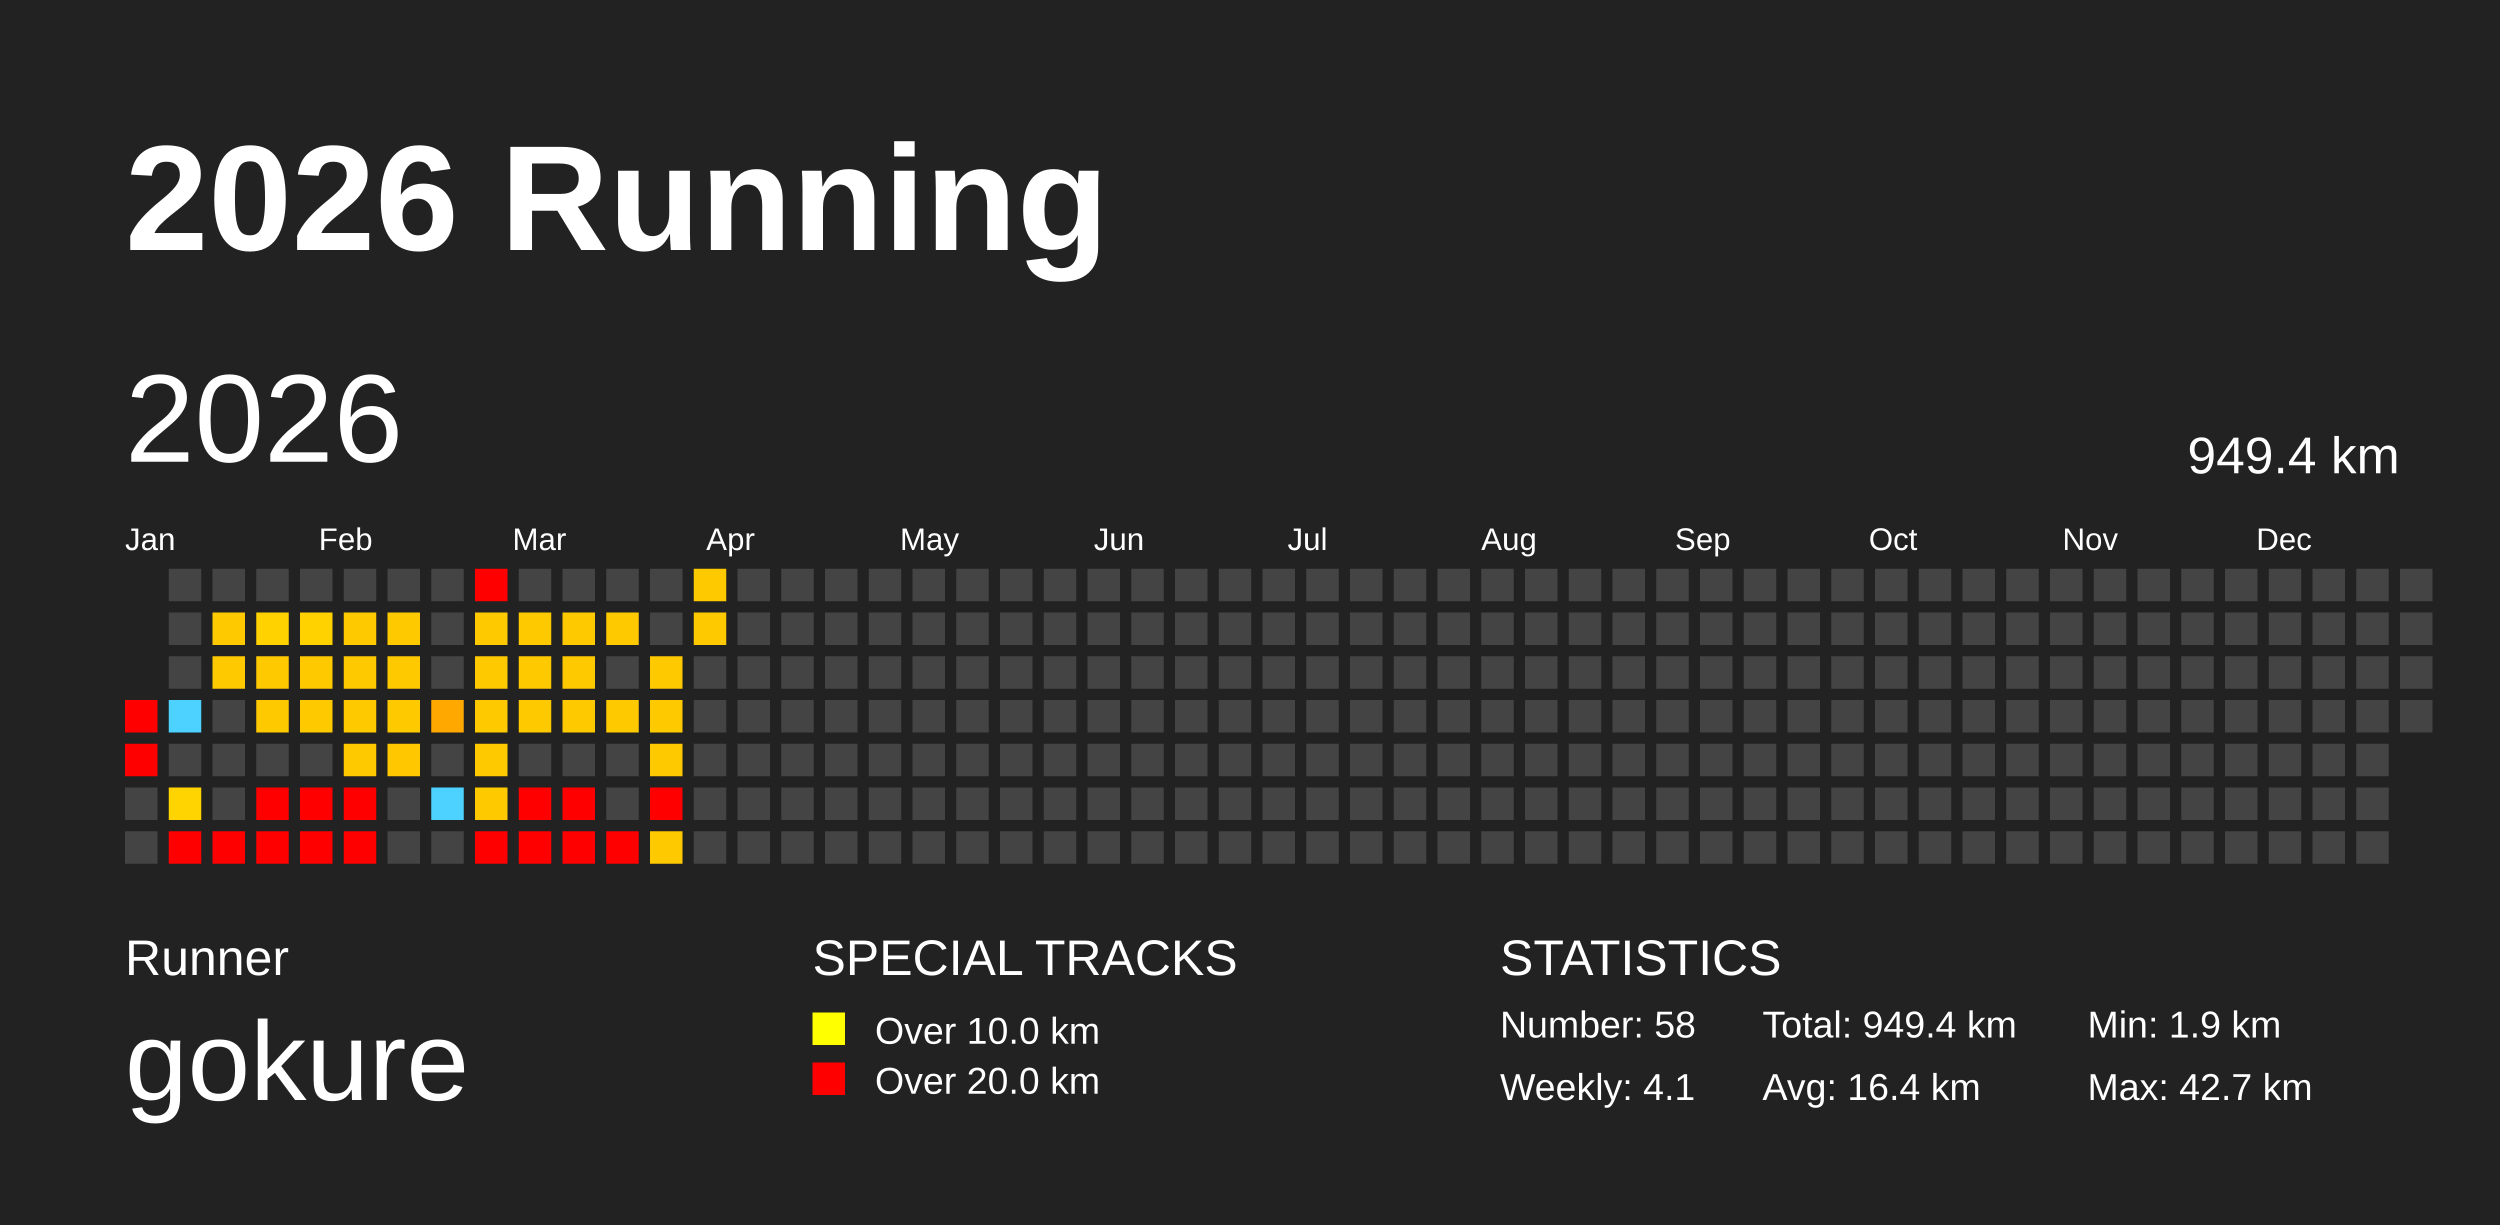
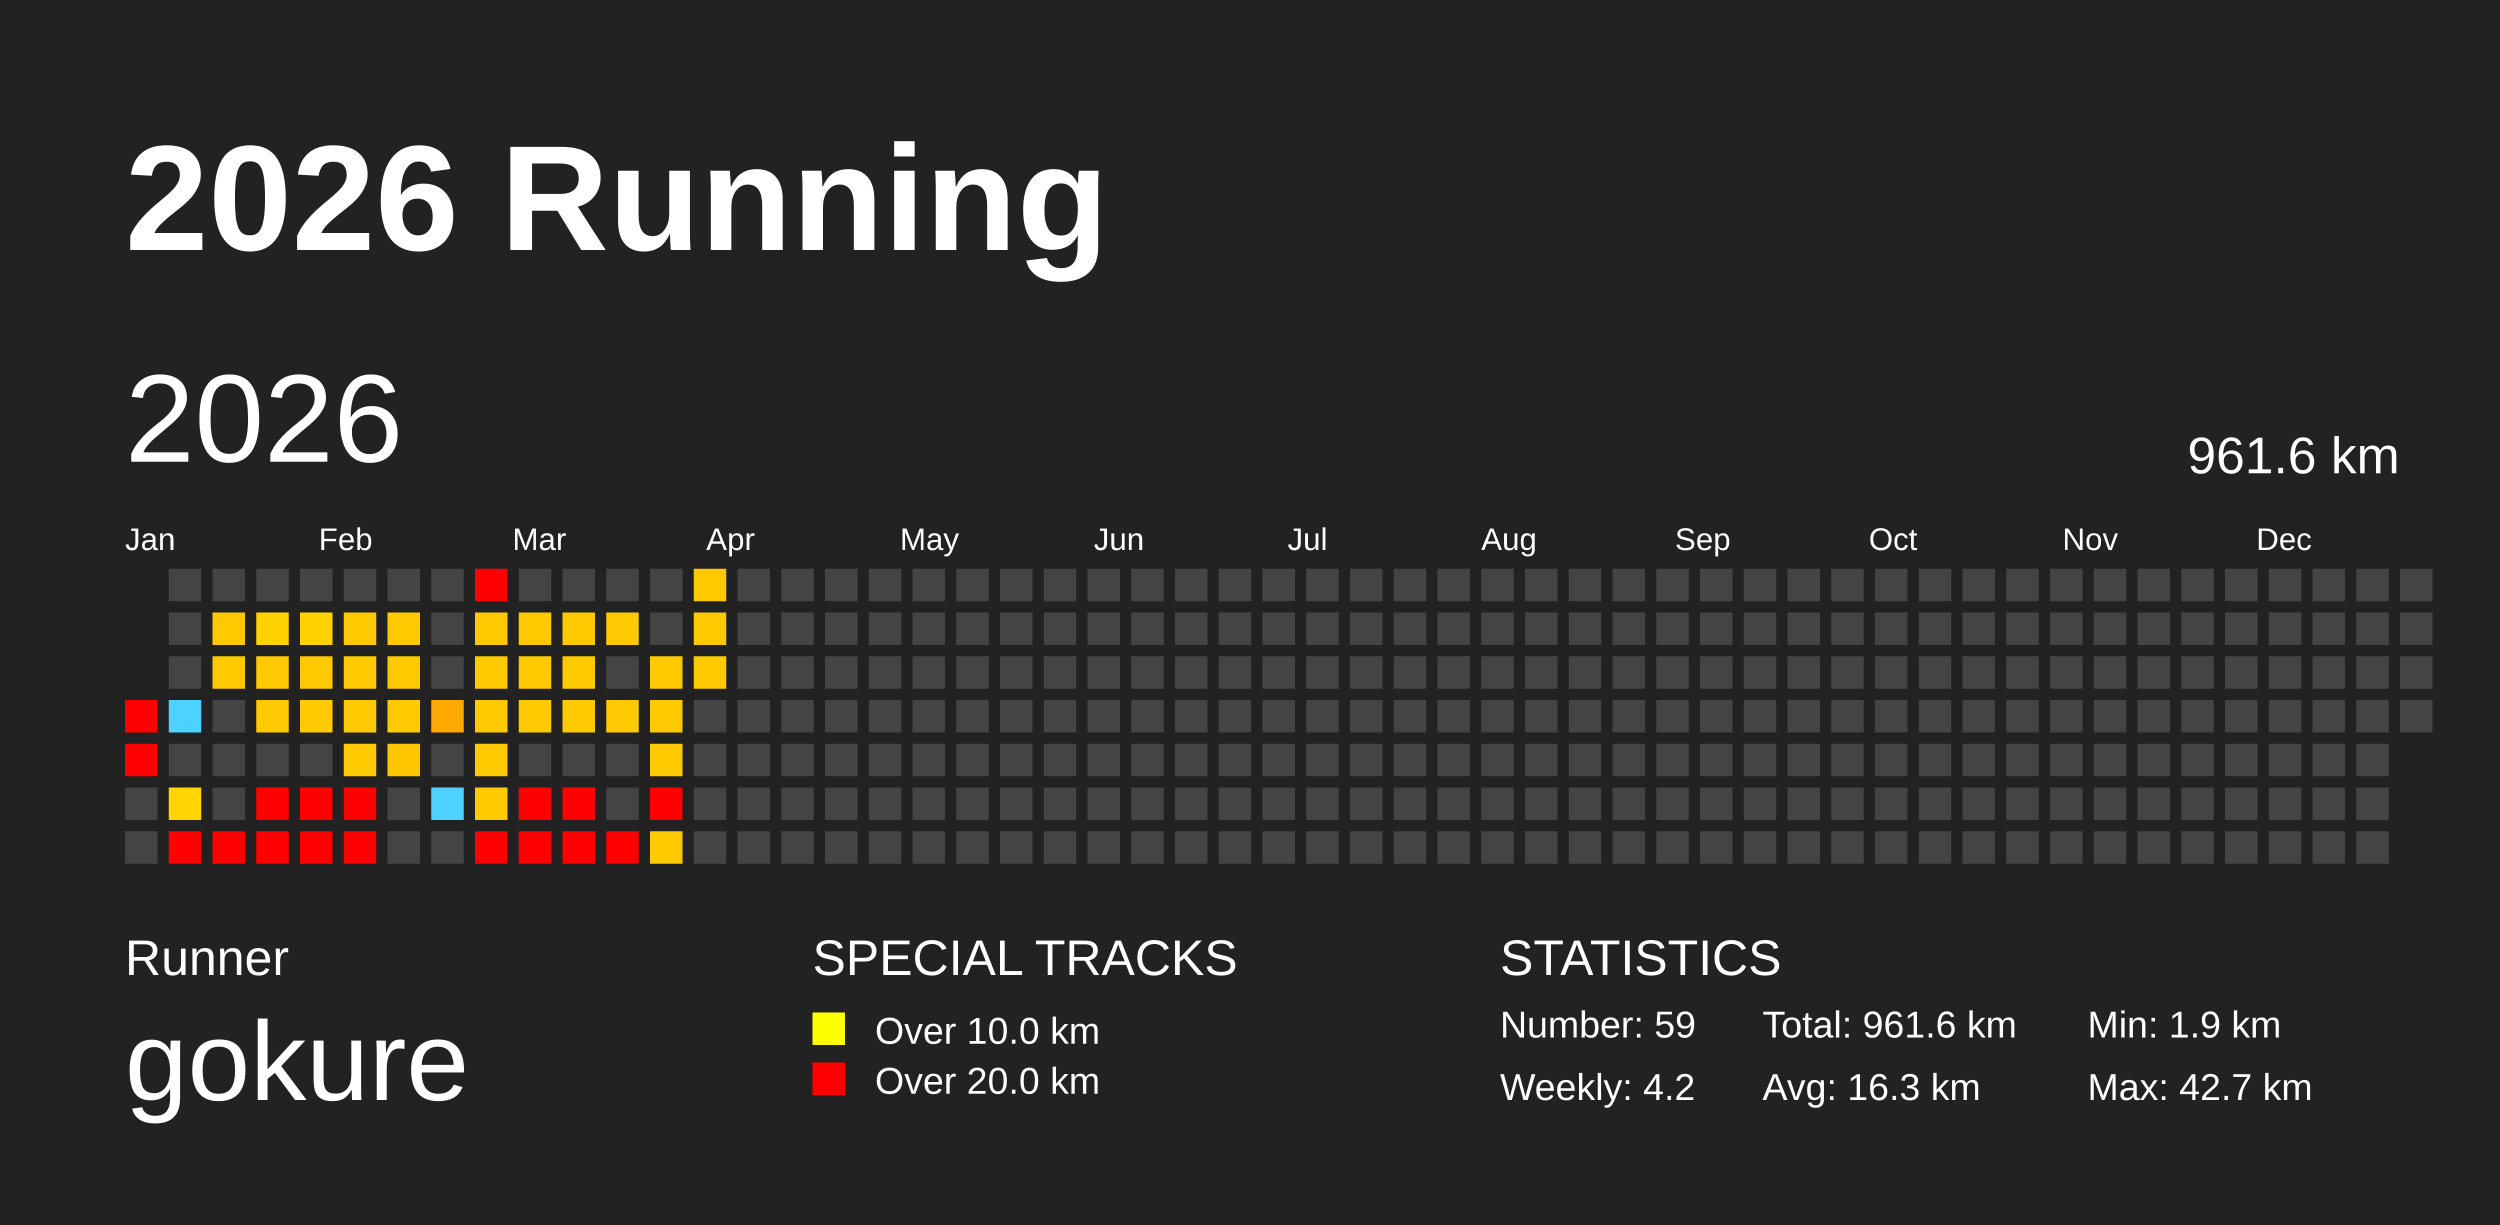
<svg xmlns="http://www.w3.org/2000/svg" baseProfile="full" height="98mm" version="1.1" viewBox="0,0,200,98" width="200mm">
  <defs />
  <rect fill="#222222" height="98" width="200" x="0" y="0" />
  <text fill="#FFFFFF" style="font-size:12px; font-family:Arial; font-weight:bold;" x="10" y="20">2026 Running</text>
  <text fill="#FFFFFF" style="font-size:4px; font-family:Arial" x="10" y="78">Runner</text>
  <text fill="#FFFFFF" style="font-size:9px; font-family:Arial" x="10" y="88">gokure</text>
  <text fill="#FFFFFF" style="font-size:4px; font-family:Arial" x="65" y="78">SPECIAL TRACKS</text>
  <rect fill="yellow" height="2.6" width="2.6" x="65" y="81" />
  <text fill="#FFFFFF" style="font-size:3px; font-family:Arial" x="70" y="83.5">Over 10.0 km</text>
  <rect fill="red" height="2.6" width="2.6" x="65" y="85" />
  <text fill="#FFFFFF" style="font-size:3px; font-family:Arial" x="70" y="87.5">Over 20.0 km</text>
  <text fill="#FFFFFF" style="font-size:4px; font-family:Arial" x="120" y="78">STATISTICS</text>
-   <text fill="#FFFFFF" style="font-size:3px; font-family:Arial" x="120" y="83">Number: 58</text>
-   <text fill="#FFFFFF" style="font-size:3px; font-family:Arial" x="120" y="88">Weekly: 4.1</text>
-   <text fill="#FFFFFF" style="font-size:3px; font-family:Arial" x="141" y="83">Total: 949.4 km</text>
-   <text fill="#FFFFFF" style="font-size:3px; font-family:Arial" x="141" y="88">Avg: 16.4 km</text>
+   <text fill="#FFFFFF" style="font-size:3px; font-family:Arial" x="120" y="83">Number: 59</text>
+   <text fill="#FFFFFF" style="font-size:3px; font-family:Arial" x="120" y="88">Weekly: 4.2</text>
+   <text fill="#FFFFFF" style="font-size:3px; font-family:Arial" x="141" y="83">Total: 961.6 km</text>
+   <text fill="#FFFFFF" style="font-size:3px; font-family:Arial" x="141" y="88">Avg: 16.3 km</text>
  <text fill="#FFFFFF" style="font-size:3px; font-family:Arial" x="167" y="83">Min: 1.9 km</text>
  <text fill="#FFFFFF" style="font-size:3px; font-family:Arial" x="167" y="88">Max: 42.7 km</text>
  <text dominant-baseline="hanging" fill="#FFFFFF" style="font-size:10.0px; font-family:Arial;" x="10" y="30">2026</text>
-   <text dominant-baseline="hanging" fill="#FFFFFF" style="font-size:4.125px; font-family:Arial;" x="175" y="35">949.4 km</text>
+   <text dominant-baseline="hanging" fill="#FFFFFF" style="font-size:4.125px; font-family:Arial;" x="175" y="35">961.6 km</text>
  <text fill="#FFFFFF" style="font-size:2.5px; font-family:Arial" x="10.0" y="44">Jan</text>
  <text fill="#FFFFFF" style="font-size:2.5px; font-family:Arial" x="25.5" y="44">Feb</text>
  <text fill="#FFFFFF" style="font-size:2.5px; font-family:Arial" x="41.0" y="44">Mar</text>
  <text fill="#FFFFFF" style="font-size:2.5px; font-family:Arial" x="56.5" y="44">Apr</text>
  <text fill="#FFFFFF" style="font-size:2.5px; font-family:Arial" x="72.0" y="44">May</text>
  <text fill="#FFFFFF" style="font-size:2.5px; font-family:Arial" x="87.5" y="44">Jun</text>
  <text fill="#FFFFFF" style="font-size:2.5px; font-family:Arial" x="103.0" y="44">Jul</text>
  <text fill="#FFFFFF" style="font-size:2.5px; font-family:Arial" x="118.5" y="44">Aug</text>
  <text fill="#FFFFFF" style="font-size:2.5px; font-family:Arial" x="134.0" y="44">Sep</text>
  <text fill="#FFFFFF" style="font-size:2.5px; font-family:Arial" x="149.5" y="44">Oct</text>
  <text fill="#FFFFFF" style="font-size:2.5px; font-family:Arial" x="165.0" y="44">Nov</text>
  <text fill="#FFFFFF" style="font-size:2.5px; font-family:Arial" x="180.5" y="44">Dec</text>
  <rect fill="red" height="2.6" width="2.6" x="10.0" y="56.0" />
  <rect fill="red" height="2.6" width="2.6" x="10.0" y="59.5" />
  <rect fill="#444444" height="2.6" width="2.6" x="10.0" y="63.0" />
  <rect fill="#444444" height="2.6" width="2.6" x="10.0" y="66.5" />
  <rect fill="#444444" height="2.6" width="2.6" x="13.5" y="45.5" />
  <rect fill="#444444" height="2.6" width="2.6" x="13.5" y="49.0" />
  <rect fill="#444444" height="2.6" width="2.6" x="13.5" y="52.5" />
  <rect fill="#4dd2ff" height="2.6" width="2.6" x="13.5" y="56.0" />
  <rect fill="#444444" height="2.6" width="2.6" x="13.5" y="59.5" />
  <rect fill="#ffd400" height="2.6" width="2.6" x="13.5" y="63.0" />
  <rect fill="red" height="2.6" width="2.6" x="13.5" y="66.5" />
  <rect fill="#444444" height="2.6" width="2.6" x="17.0" y="45.5" />
  <rect fill="#ffc900" height="2.6" width="2.6" x="17.0" y="49.0" />
  <rect fill="#ffc900" height="2.6" width="2.6" x="17.0" y="52.5" />
  <rect fill="#444444" height="2.6" width="2.6" x="17.0" y="56.0" />
  <rect fill="#444444" height="2.6" width="2.6" x="17.0" y="59.5" />
  <rect fill="#444444" height="2.6" width="2.6" x="17.0" y="63.0" />
  <rect fill="red" height="2.6" width="2.6" x="17.0" y="66.5" />
  <rect fill="#444444" height="2.6" width="2.6" x="20.5" y="45.5" />
  <rect fill="#ffd200" height="2.6" width="2.6" x="20.5" y="49.0" />
  <rect fill="#ffc900" height="2.6" width="2.6" x="20.5" y="52.5" />
  <rect fill="#ffc900" height="2.6" width="2.6" x="20.5" y="56.0" />
  <rect fill="#444444" height="2.6" width="2.6" x="20.5" y="59.5" />
  <rect fill="red" height="2.6" width="2.6" x="20.5" y="63.0" />
  <rect fill="red" height="2.6" width="2.6" x="20.5" y="66.5" />
  <rect fill="#444444" height="2.6" width="2.6" x="24.0" y="45.5" />
  <rect fill="#ffd200" height="2.6" width="2.6" x="24.0" y="49.0" />
  <rect fill="#ffc900" height="2.6" width="2.6" x="24.0" y="52.5" />
  <rect fill="#ffc900" height="2.6" width="2.6" x="24.0" y="56.0" />
  <rect fill="#444444" height="2.6" width="2.6" x="24.0" y="59.5" />
  <rect fill="red" height="2.6" width="2.6" x="24.0" y="63.0" />
  <rect fill="red" height="2.6" width="2.6" x="24.0" y="66.5" />
  <rect fill="#444444" height="2.6" width="2.6" x="27.5" y="45.5" />
  <rect fill="#ffc900" height="2.6" width="2.6" x="27.5" y="49.0" />
  <rect fill="#ffc900" height="2.6" width="2.6" x="27.5" y="52.5" />
  <rect fill="#ffc900" height="2.6" width="2.6" x="27.5" y="56.0" />
  <rect fill="#ffc900" height="2.6" width="2.6" x="27.5" y="59.5" />
  <rect fill="red" height="2.6" width="2.6" x="27.5" y="63.0" />
  <rect fill="red" height="2.6" width="2.6" x="27.5" y="66.5" />
  <rect fill="#444444" height="2.6" width="2.6" x="31.0" y="45.5" />
  <rect fill="#ffc900" height="2.6" width="2.6" x="31.0" y="49.0" />
  <rect fill="#ffc900" height="2.6" width="2.6" x="31.0" y="52.5" />
  <rect fill="#ffc900" height="2.6" width="2.6" x="31.0" y="56.0" />
  <rect fill="#ffc700" height="2.6" width="2.6" x="31.0" y="59.5" />
  <rect fill="#444444" height="2.6" width="2.6" x="31.0" y="63.0" />
  <rect fill="#444444" height="2.6" width="2.6" x="31.0" y="66.5" />
  <rect fill="#444444" height="2.6" width="2.6" x="34.5" y="45.5" />
  <rect fill="#444444" height="2.6" width="2.6" x="34.5" y="49.0" />
  <rect fill="#444444" height="2.6" width="2.6" x="34.5" y="52.5" />
  <rect fill="#ffa800" height="2.6" width="2.6" x="34.5" y="56.0" />
  <rect fill="#444444" height="2.6" width="2.6" x="34.5" y="59.5" />
  <rect fill="#4dd2ff" height="2.6" width="2.6" x="34.5" y="63.0" />
  <rect fill="#444444" height="2.6" width="2.6" x="34.5" y="66.5" />
  <rect fill="red" height="2.6" width="2.6" x="38.0" y="45.5" />
  <rect fill="#ffc900" height="2.6" width="2.6" x="38.0" y="49.0" />
  <rect fill="#ffc900" height="2.6" width="2.6" x="38.0" y="52.5" />
  <rect fill="#ffc900" height="2.6" width="2.6" x="38.0" y="56.0" />
  <rect fill="#ffc900" height="2.6" width="2.6" x="38.0" y="59.5" />
  <rect fill="#ffc900" height="2.6" width="2.6" x="38.0" y="63.0" />
  <rect fill="red" height="2.6" width="2.6" x="38.0" y="66.5" />
  <rect fill="#444444" height="2.6" width="2.6" x="41.5" y="45.5" />
  <rect fill="#ffc900" height="2.6" width="2.6" x="41.5" y="49.0" />
  <rect fill="#ffc900" height="2.6" width="2.6" x="41.5" y="52.5" />
  <rect fill="#ffc900" height="2.6" width="2.6" x="41.5" y="56.0" />
  <rect fill="#444444" height="2.6" width="2.6" x="41.5" y="59.5" />
  <rect fill="red" height="2.6" width="2.6" x="41.5" y="63.0" />
  <rect fill="red" height="2.6" width="2.6" x="41.5" y="66.5" />
  <rect fill="#444444" height="2.6" width="2.6" x="45.0" y="45.5" />
  <rect fill="#ffc900" height="2.6" width="2.6" x="45.0" y="49.0" />
  <rect fill="#ffc900" height="2.6" width="2.6" x="45.0" y="52.5" />
  <rect fill="#ffc900" height="2.6" width="2.6" x="45.0" y="56.0" />
  <rect fill="#444444" height="2.6" width="2.6" x="45.0" y="59.5" />
  <rect fill="red" height="2.6" width="2.6" x="45.0" y="63.0" />
  <rect fill="red" height="2.6" width="2.6" x="45.0" y="66.5" />
  <rect fill="#444444" height="2.6" width="2.6" x="48.5" y="45.5" />
  <rect fill="#ffc900" height="2.6" width="2.6" x="48.5" y="49.0" />
  <rect fill="#444444" height="2.6" width="2.6" x="48.5" y="52.5" />
  <rect fill="#ffc900" height="2.6" width="2.6" x="48.5" y="56.0" />
  <rect fill="#444444" height="2.6" width="2.6" x="48.5" y="59.5" />
  <rect fill="#444444" height="2.6" width="2.6" x="48.5" y="63.0" />
  <rect fill="red" height="2.6" width="2.6" x="48.5" y="66.5" />
  <rect fill="#444444" height="2.6" width="2.6" x="52.0" y="45.5" />
  <rect fill="#444444" height="2.6" width="2.6" x="52.0" y="49.0" />
  <rect fill="#ffc900" height="2.6" width="2.6" x="52.0" y="52.5" />
  <rect fill="#ffc900" height="2.6" width="2.6" x="52.0" y="56.0" />
  <rect fill="#ffc900" height="2.6" width="2.6" x="52.0" y="59.5" />
  <rect fill="red" height="2.6" width="2.6" x="52.0" y="63.0" />
  <rect fill="#ffc900" height="2.6" width="2.6" x="52.0" y="66.5" />
  <rect fill="#ffc900" height="2.6" width="2.6" x="55.5" y="45.5" />
  <rect fill="#ffc900" height="2.6" width="2.6" x="55.5" y="49.0" />
-   <rect fill="#444444" height="2.6" width="2.6" x="55.5" y="52.5" />
+   <rect fill="#ffc900" height="2.6" width="2.6" x="55.5" y="52.5" />
  <rect fill="#444444" height="2.6" width="2.6" x="55.5" y="56.0" />
  <rect fill="#444444" height="2.6" width="2.6" x="55.5" y="59.5" />
  <rect fill="#444444" height="2.6" width="2.6" x="55.5" y="63.0" />
  <rect fill="#444444" height="2.6" width="2.6" x="55.5" y="66.5" />
  <rect fill="#444444" height="2.6" width="2.6" x="59.0" y="45.5" />
  <rect fill="#444444" height="2.6" width="2.6" x="59.0" y="49.0" />
  <rect fill="#444444" height="2.6" width="2.6" x="59.0" y="52.5" />
  <rect fill="#444444" height="2.6" width="2.6" x="59.0" y="56.0" />
  <rect fill="#444444" height="2.6" width="2.6" x="59.0" y="59.5" />
  <rect fill="#444444" height="2.6" width="2.6" x="59.0" y="63.0" />
  <rect fill="#444444" height="2.6" width="2.6" x="59.0" y="66.5" />
  <rect fill="#444444" height="2.6" width="2.6" x="62.5" y="45.5" />
  <rect fill="#444444" height="2.6" width="2.6" x="62.5" y="49.0" />
  <rect fill="#444444" height="2.6" width="2.6" x="62.5" y="52.5" />
  <rect fill="#444444" height="2.6" width="2.6" x="62.5" y="56.0" />
  <rect fill="#444444" height="2.6" width="2.6" x="62.5" y="59.5" />
  <rect fill="#444444" height="2.6" width="2.6" x="62.5" y="63.0" />
  <rect fill="#444444" height="2.6" width="2.6" x="62.5" y="66.5" />
  <rect fill="#444444" height="2.6" width="2.6" x="66.0" y="45.5" />
  <rect fill="#444444" height="2.6" width="2.6" x="66.0" y="49.0" />
  <rect fill="#444444" height="2.6" width="2.6" x="66.0" y="52.5" />
  <rect fill="#444444" height="2.6" width="2.6" x="66.0" y="56.0" />
  <rect fill="#444444" height="2.6" width="2.6" x="66.0" y="59.5" />
  <rect fill="#444444" height="2.6" width="2.6" x="66.0" y="63.0" />
  <rect fill="#444444" height="2.6" width="2.6" x="66.0" y="66.5" />
  <rect fill="#444444" height="2.6" width="2.6" x="69.5" y="45.5" />
  <rect fill="#444444" height="2.6" width="2.6" x="69.5" y="49.0" />
  <rect fill="#444444" height="2.6" width="2.6" x="69.5" y="52.5" />
  <rect fill="#444444" height="2.6" width="2.6" x="69.5" y="56.0" />
  <rect fill="#444444" height="2.6" width="2.6" x="69.5" y="59.5" />
  <rect fill="#444444" height="2.6" width="2.6" x="69.5" y="63.0" />
  <rect fill="#444444" height="2.6" width="2.6" x="69.5" y="66.5" />
  <rect fill="#444444" height="2.6" width="2.6" x="73.0" y="45.5" />
  <rect fill="#444444" height="2.6" width="2.6" x="73.0" y="49.0" />
  <rect fill="#444444" height="2.6" width="2.6" x="73.0" y="52.5" />
  <rect fill="#444444" height="2.6" width="2.6" x="73.0" y="56.0" />
  <rect fill="#444444" height="2.6" width="2.6" x="73.0" y="59.5" />
  <rect fill="#444444" height="2.6" width="2.6" x="73.0" y="63.0" />
  <rect fill="#444444" height="2.6" width="2.6" x="73.0" y="66.5" />
  <rect fill="#444444" height="2.6" width="2.6" x="76.5" y="45.5" />
  <rect fill="#444444" height="2.6" width="2.6" x="76.5" y="49.0" />
  <rect fill="#444444" height="2.6" width="2.6" x="76.5" y="52.5" />
  <rect fill="#444444" height="2.6" width="2.6" x="76.5" y="56.0" />
  <rect fill="#444444" height="2.6" width="2.6" x="76.5" y="59.5" />
  <rect fill="#444444" height="2.6" width="2.6" x="76.5" y="63.0" />
  <rect fill="#444444" height="2.6" width="2.6" x="76.5" y="66.5" />
  <rect fill="#444444" height="2.6" width="2.6" x="80.0" y="45.5" />
  <rect fill="#444444" height="2.6" width="2.6" x="80.0" y="49.0" />
  <rect fill="#444444" height="2.6" width="2.6" x="80.0" y="52.5" />
  <rect fill="#444444" height="2.6" width="2.6" x="80.0" y="56.0" />
  <rect fill="#444444" height="2.6" width="2.6" x="80.0" y="59.5" />
  <rect fill="#444444" height="2.6" width="2.6" x="80.0" y="63.0" />
  <rect fill="#444444" height="2.6" width="2.6" x="80.0" y="66.5" />
  <rect fill="#444444" height="2.6" width="2.6" x="83.5" y="45.5" />
  <rect fill="#444444" height="2.6" width="2.6" x="83.5" y="49.0" />
  <rect fill="#444444" height="2.6" width="2.6" x="83.5" y="52.5" />
  <rect fill="#444444" height="2.6" width="2.6" x="83.5" y="56.0" />
  <rect fill="#444444" height="2.6" width="2.6" x="83.5" y="59.5" />
  <rect fill="#444444" height="2.6" width="2.6" x="83.5" y="63.0" />
  <rect fill="#444444" height="2.6" width="2.6" x="83.5" y="66.5" />
  <rect fill="#444444" height="2.6" width="2.6" x="87.0" y="45.5" />
  <rect fill="#444444" height="2.6" width="2.6" x="87.0" y="49.0" />
  <rect fill="#444444" height="2.6" width="2.6" x="87.0" y="52.5" />
  <rect fill="#444444" height="2.6" width="2.6" x="87.0" y="56.0" />
  <rect fill="#444444" height="2.6" width="2.6" x="87.0" y="59.5" />
  <rect fill="#444444" height="2.6" width="2.6" x="87.0" y="63.0" />
  <rect fill="#444444" height="2.6" width="2.6" x="87.0" y="66.5" />
  <rect fill="#444444" height="2.6" width="2.6" x="90.5" y="45.5" />
  <rect fill="#444444" height="2.6" width="2.6" x="90.5" y="49.0" />
  <rect fill="#444444" height="2.6" width="2.6" x="90.5" y="52.5" />
  <rect fill="#444444" height="2.6" width="2.6" x="90.5" y="56.0" />
  <rect fill="#444444" height="2.6" width="2.6" x="90.5" y="59.5" />
  <rect fill="#444444" height="2.6" width="2.6" x="90.5" y="63.0" />
  <rect fill="#444444" height="2.6" width="2.6" x="90.5" y="66.5" />
  <rect fill="#444444" height="2.6" width="2.6" x="94.0" y="45.5" />
  <rect fill="#444444" height="2.6" width="2.6" x="94.0" y="49.0" />
  <rect fill="#444444" height="2.6" width="2.6" x="94.0" y="52.5" />
  <rect fill="#444444" height="2.6" width="2.6" x="94.0" y="56.0" />
  <rect fill="#444444" height="2.6" width="2.6" x="94.0" y="59.5" />
  <rect fill="#444444" height="2.6" width="2.6" x="94.0" y="63.0" />
  <rect fill="#444444" height="2.6" width="2.6" x="94.0" y="66.5" />
  <rect fill="#444444" height="2.6" width="2.6" x="97.5" y="45.5" />
  <rect fill="#444444" height="2.6" width="2.6" x="97.5" y="49.0" />
  <rect fill="#444444" height="2.6" width="2.6" x="97.5" y="52.5" />
  <rect fill="#444444" height="2.6" width="2.6" x="97.5" y="56.0" />
  <rect fill="#444444" height="2.6" width="2.6" x="97.5" y="59.5" />
  <rect fill="#444444" height="2.6" width="2.6" x="97.5" y="63.0" />
  <rect fill="#444444" height="2.6" width="2.6" x="97.5" y="66.5" />
  <rect fill="#444444" height="2.6" width="2.6" x="101.0" y="45.5" />
  <rect fill="#444444" height="2.6" width="2.6" x="101.0" y="49.0" />
  <rect fill="#444444" height="2.6" width="2.6" x="101.0" y="52.5" />
  <rect fill="#444444" height="2.6" width="2.6" x="101.0" y="56.0" />
  <rect fill="#444444" height="2.6" width="2.6" x="101.0" y="59.5" />
  <rect fill="#444444" height="2.6" width="2.6" x="101.0" y="63.0" />
  <rect fill="#444444" height="2.6" width="2.6" x="101.0" y="66.5" />
  <rect fill="#444444" height="2.6" width="2.6" x="104.5" y="45.5" />
  <rect fill="#444444" height="2.6" width="2.6" x="104.5" y="49.0" />
  <rect fill="#444444" height="2.6" width="2.6" x="104.5" y="52.5" />
  <rect fill="#444444" height="2.6" width="2.6" x="104.5" y="56.0" />
  <rect fill="#444444" height="2.6" width="2.6" x="104.5" y="59.5" />
  <rect fill="#444444" height="2.6" width="2.6" x="104.5" y="63.0" />
  <rect fill="#444444" height="2.6" width="2.6" x="104.5" y="66.5" />
  <rect fill="#444444" height="2.6" width="2.6" x="108.0" y="45.5" />
  <rect fill="#444444" height="2.6" width="2.6" x="108.0" y="49.0" />
  <rect fill="#444444" height="2.6" width="2.6" x="108.0" y="52.5" />
  <rect fill="#444444" height="2.6" width="2.6" x="108.0" y="56.0" />
  <rect fill="#444444" height="2.6" width="2.6" x="108.0" y="59.5" />
  <rect fill="#444444" height="2.6" width="2.6" x="108.0" y="63.0" />
  <rect fill="#444444" height="2.6" width="2.6" x="108.0" y="66.5" />
  <rect fill="#444444" height="2.6" width="2.6" x="111.5" y="45.5" />
  <rect fill="#444444" height="2.6" width="2.6" x="111.5" y="49.0" />
  <rect fill="#444444" height="2.6" width="2.6" x="111.5" y="52.5" />
  <rect fill="#444444" height="2.6" width="2.6" x="111.5" y="56.0" />
  <rect fill="#444444" height="2.6" width="2.6" x="111.5" y="59.5" />
  <rect fill="#444444" height="2.6" width="2.6" x="111.5" y="63.0" />
  <rect fill="#444444" height="2.6" width="2.6" x="111.5" y="66.5" />
  <rect fill="#444444" height="2.6" width="2.6" x="115.0" y="45.5" />
  <rect fill="#444444" height="2.6" width="2.6" x="115.0" y="49.0" />
  <rect fill="#444444" height="2.6" width="2.6" x="115.0" y="52.5" />
  <rect fill="#444444" height="2.6" width="2.6" x="115.0" y="56.0" />
  <rect fill="#444444" height="2.6" width="2.6" x="115.0" y="59.5" />
  <rect fill="#444444" height="2.6" width="2.6" x="115.0" y="63.0" />
  <rect fill="#444444" height="2.6" width="2.6" x="115.0" y="66.5" />
  <rect fill="#444444" height="2.6" width="2.6" x="118.5" y="45.5" />
  <rect fill="#444444" height="2.6" width="2.6" x="118.5" y="49.0" />
  <rect fill="#444444" height="2.6" width="2.6" x="118.5" y="52.5" />
  <rect fill="#444444" height="2.6" width="2.6" x="118.5" y="56.0" />
  <rect fill="#444444" height="2.6" width="2.6" x="118.5" y="59.5" />
  <rect fill="#444444" height="2.6" width="2.6" x="118.5" y="63.0" />
  <rect fill="#444444" height="2.6" width="2.6" x="118.5" y="66.5" />
  <rect fill="#444444" height="2.6" width="2.6" x="122.0" y="45.5" />
  <rect fill="#444444" height="2.6" width="2.6" x="122.0" y="49.0" />
  <rect fill="#444444" height="2.6" width="2.6" x="122.0" y="52.5" />
  <rect fill="#444444" height="2.6" width="2.6" x="122.0" y="56.0" />
  <rect fill="#444444" height="2.6" width="2.6" x="122.0" y="59.5" />
  <rect fill="#444444" height="2.6" width="2.6" x="122.0" y="63.0" />
  <rect fill="#444444" height="2.6" width="2.6" x="122.0" y="66.5" />
  <rect fill="#444444" height="2.6" width="2.6" x="125.5" y="45.5" />
  <rect fill="#444444" height="2.6" width="2.6" x="125.5" y="49.0" />
  <rect fill="#444444" height="2.6" width="2.6" x="125.5" y="52.5" />
  <rect fill="#444444" height="2.6" width="2.6" x="125.5" y="56.0" />
  <rect fill="#444444" height="2.6" width="2.6" x="125.5" y="59.5" />
  <rect fill="#444444" height="2.6" width="2.6" x="125.5" y="63.0" />
  <rect fill="#444444" height="2.6" width="2.6" x="125.5" y="66.5" />
  <rect fill="#444444" height="2.6" width="2.6" x="129.0" y="45.5" />
  <rect fill="#444444" height="2.6" width="2.6" x="129.0" y="49.0" />
  <rect fill="#444444" height="2.6" width="2.6" x="129.0" y="52.5" />
  <rect fill="#444444" height="2.6" width="2.6" x="129.0" y="56.0" />
  <rect fill="#444444" height="2.6" width="2.6" x="129.0" y="59.5" />
  <rect fill="#444444" height="2.6" width="2.6" x="129.0" y="63.0" />
  <rect fill="#444444" height="2.6" width="2.6" x="129.0" y="66.5" />
  <rect fill="#444444" height="2.6" width="2.6" x="132.5" y="45.5" />
  <rect fill="#444444" height="2.6" width="2.6" x="132.5" y="49.0" />
  <rect fill="#444444" height="2.6" width="2.6" x="132.5" y="52.5" />
  <rect fill="#444444" height="2.6" width="2.6" x="132.5" y="56.0" />
  <rect fill="#444444" height="2.6" width="2.6" x="132.5" y="59.5" />
  <rect fill="#444444" height="2.6" width="2.6" x="132.5" y="63.0" />
  <rect fill="#444444" height="2.6" width="2.6" x="132.5" y="66.5" />
  <rect fill="#444444" height="2.6" width="2.6" x="136.0" y="45.5" />
  <rect fill="#444444" height="2.6" width="2.6" x="136.0" y="49.0" />
  <rect fill="#444444" height="2.6" width="2.6" x="136.0" y="52.5" />
  <rect fill="#444444" height="2.6" width="2.6" x="136.0" y="56.0" />
  <rect fill="#444444" height="2.6" width="2.6" x="136.0" y="59.5" />
  <rect fill="#444444" height="2.6" width="2.6" x="136.0" y="63.0" />
  <rect fill="#444444" height="2.6" width="2.6" x="136.0" y="66.5" />
  <rect fill="#444444" height="2.6" width="2.6" x="139.5" y="45.5" />
  <rect fill="#444444" height="2.6" width="2.6" x="139.5" y="49.0" />
  <rect fill="#444444" height="2.6" width="2.6" x="139.5" y="52.5" />
  <rect fill="#444444" height="2.6" width="2.6" x="139.5" y="56.0" />
  <rect fill="#444444" height="2.6" width="2.6" x="139.5" y="59.5" />
  <rect fill="#444444" height="2.6" width="2.6" x="139.5" y="63.0" />
  <rect fill="#444444" height="2.6" width="2.6" x="139.5" y="66.5" />
  <rect fill="#444444" height="2.6" width="2.6" x="143.0" y="45.5" />
  <rect fill="#444444" height="2.6" width="2.6" x="143.0" y="49.0" />
  <rect fill="#444444" height="2.6" width="2.6" x="143.0" y="52.5" />
  <rect fill="#444444" height="2.6" width="2.6" x="143.0" y="56.0" />
  <rect fill="#444444" height="2.6" width="2.6" x="143.0" y="59.5" />
  <rect fill="#444444" height="2.6" width="2.6" x="143.0" y="63.0" />
  <rect fill="#444444" height="2.6" width="2.6" x="143.0" y="66.5" />
  <rect fill="#444444" height="2.6" width="2.6" x="146.5" y="45.5" />
  <rect fill="#444444" height="2.6" width="2.6" x="146.5" y="49.0" />
  <rect fill="#444444" height="2.6" width="2.6" x="146.5" y="52.5" />
  <rect fill="#444444" height="2.6" width="2.6" x="146.5" y="56.0" />
  <rect fill="#444444" height="2.6" width="2.6" x="146.5" y="59.5" />
  <rect fill="#444444" height="2.6" width="2.6" x="146.5" y="63.0" />
  <rect fill="#444444" height="2.6" width="2.6" x="146.5" y="66.5" />
  <rect fill="#444444" height="2.6" width="2.6" x="150.0" y="45.5" />
  <rect fill="#444444" height="2.6" width="2.6" x="150.0" y="49.0" />
  <rect fill="#444444" height="2.6" width="2.6" x="150.0" y="52.5" />
  <rect fill="#444444" height="2.6" width="2.6" x="150.0" y="56.0" />
  <rect fill="#444444" height="2.6" width="2.6" x="150.0" y="59.5" />
  <rect fill="#444444" height="2.6" width="2.6" x="150.0" y="63.0" />
  <rect fill="#444444" height="2.6" width="2.6" x="150.0" y="66.5" />
  <rect fill="#444444" height="2.6" width="2.6" x="153.5" y="45.5" />
  <rect fill="#444444" height="2.6" width="2.6" x="153.5" y="49.0" />
  <rect fill="#444444" height="2.6" width="2.6" x="153.5" y="52.5" />
  <rect fill="#444444" height="2.6" width="2.6" x="153.5" y="56.0" />
  <rect fill="#444444" height="2.6" width="2.6" x="153.5" y="59.5" />
  <rect fill="#444444" height="2.6" width="2.6" x="153.5" y="63.0" />
  <rect fill="#444444" height="2.6" width="2.6" x="153.5" y="66.5" />
  <rect fill="#444444" height="2.6" width="2.6" x="157.0" y="45.5" />
  <rect fill="#444444" height="2.6" width="2.6" x="157.0" y="49.0" />
  <rect fill="#444444" height="2.6" width="2.6" x="157.0" y="52.5" />
  <rect fill="#444444" height="2.6" width="2.6" x="157.0" y="56.0" />
  <rect fill="#444444" height="2.6" width="2.6" x="157.0" y="59.5" />
  <rect fill="#444444" height="2.6" width="2.6" x="157.0" y="63.0" />
  <rect fill="#444444" height="2.6" width="2.6" x="157.0" y="66.5" />
  <rect fill="#444444" height="2.6" width="2.6" x="160.5" y="45.5" />
  <rect fill="#444444" height="2.6" width="2.6" x="160.5" y="49.0" />
  <rect fill="#444444" height="2.6" width="2.6" x="160.5" y="52.5" />
  <rect fill="#444444" height="2.6" width="2.6" x="160.5" y="56.0" />
  <rect fill="#444444" height="2.6" width="2.6" x="160.5" y="59.5" />
  <rect fill="#444444" height="2.6" width="2.6" x="160.5" y="63.0" />
  <rect fill="#444444" height="2.6" width="2.6" x="160.5" y="66.5" />
  <rect fill="#444444" height="2.6" width="2.6" x="164.0" y="45.5" />
  <rect fill="#444444" height="2.6" width="2.6" x="164.0" y="49.0" />
  <rect fill="#444444" height="2.6" width="2.6" x="164.0" y="52.5" />
  <rect fill="#444444" height="2.6" width="2.6" x="164.0" y="56.0" />
  <rect fill="#444444" height="2.6" width="2.6" x="164.0" y="59.5" />
  <rect fill="#444444" height="2.6" width="2.6" x="164.0" y="63.0" />
  <rect fill="#444444" height="2.6" width="2.6" x="164.0" y="66.5" />
  <rect fill="#444444" height="2.6" width="2.6" x="167.5" y="45.5" />
  <rect fill="#444444" height="2.6" width="2.6" x="167.5" y="49.0" />
  <rect fill="#444444" height="2.6" width="2.6" x="167.5" y="52.5" />
  <rect fill="#444444" height="2.6" width="2.6" x="167.5" y="56.0" />
  <rect fill="#444444" height="2.6" width="2.6" x="167.5" y="59.5" />
  <rect fill="#444444" height="2.6" width="2.6" x="167.5" y="63.0" />
  <rect fill="#444444" height="2.6" width="2.6" x="167.5" y="66.5" />
  <rect fill="#444444" height="2.6" width="2.6" x="171.0" y="45.5" />
  <rect fill="#444444" height="2.6" width="2.6" x="171.0" y="49.0" />
  <rect fill="#444444" height="2.6" width="2.6" x="171.0" y="52.5" />
  <rect fill="#444444" height="2.6" width="2.6" x="171.0" y="56.0" />
  <rect fill="#444444" height="2.6" width="2.6" x="171.0" y="59.5" />
  <rect fill="#444444" height="2.6" width="2.6" x="171.0" y="63.0" />
  <rect fill="#444444" height="2.6" width="2.6" x="171.0" y="66.5" />
  <rect fill="#444444" height="2.6" width="2.6" x="174.5" y="45.5" />
  <rect fill="#444444" height="2.6" width="2.6" x="174.5" y="49.0" />
  <rect fill="#444444" height="2.6" width="2.6" x="174.5" y="52.5" />
  <rect fill="#444444" height="2.6" width="2.6" x="174.5" y="56.0" />
  <rect fill="#444444" height="2.6" width="2.6" x="174.5" y="59.5" />
  <rect fill="#444444" height="2.6" width="2.6" x="174.5" y="63.0" />
  <rect fill="#444444" height="2.6" width="2.6" x="174.5" y="66.5" />
  <rect fill="#444444" height="2.6" width="2.6" x="178.0" y="45.5" />
  <rect fill="#444444" height="2.6" width="2.6" x="178.0" y="49.0" />
  <rect fill="#444444" height="2.6" width="2.6" x="178.0" y="52.5" />
  <rect fill="#444444" height="2.6" width="2.6" x="178.0" y="56.0" />
  <rect fill="#444444" height="2.6" width="2.6" x="178.0" y="59.5" />
  <rect fill="#444444" height="2.6" width="2.6" x="178.0" y="63.0" />
  <rect fill="#444444" height="2.6" width="2.6" x="178.0" y="66.5" />
  <rect fill="#444444" height="2.6" width="2.6" x="181.5" y="45.5" />
  <rect fill="#444444" height="2.6" width="2.6" x="181.5" y="49.0" />
  <rect fill="#444444" height="2.6" width="2.6" x="181.5" y="52.5" />
  <rect fill="#444444" height="2.6" width="2.6" x="181.5" y="56.0" />
  <rect fill="#444444" height="2.6" width="2.6" x="181.5" y="59.5" />
  <rect fill="#444444" height="2.6" width="2.6" x="181.5" y="63.0" />
  <rect fill="#444444" height="2.6" width="2.6" x="181.5" y="66.5" />
  <rect fill="#444444" height="2.6" width="2.6" x="185.0" y="45.5" />
  <rect fill="#444444" height="2.6" width="2.6" x="185.0" y="49.0" />
  <rect fill="#444444" height="2.6" width="2.6" x="185.0" y="52.5" />
  <rect fill="#444444" height="2.6" width="2.6" x="185.0" y="56.0" />
  <rect fill="#444444" height="2.6" width="2.6" x="185.0" y="59.5" />
  <rect fill="#444444" height="2.6" width="2.6" x="185.0" y="63.0" />
  <rect fill="#444444" height="2.6" width="2.6" x="185.0" y="66.5" />
  <rect fill="#444444" height="2.6" width="2.6" x="188.5" y="45.5" />
  <rect fill="#444444" height="2.6" width="2.6" x="188.5" y="49.0" />
  <rect fill="#444444" height="2.6" width="2.6" x="188.5" y="52.5" />
  <rect fill="#444444" height="2.6" width="2.6" x="188.5" y="56.0" />
  <rect fill="#444444" height="2.6" width="2.6" x="188.5" y="59.5" />
  <rect fill="#444444" height="2.6" width="2.6" x="188.5" y="63.0" />
  <rect fill="#444444" height="2.6" width="2.6" x="188.5" y="66.5" />
  <rect fill="#444444" height="2.6" width="2.6" x="192.0" y="45.5" />
  <rect fill="#444444" height="2.6" width="2.6" x="192.0" y="49.0" />
  <rect fill="#444444" height="2.6" width="2.6" x="192.0" y="52.5" />
  <rect fill="#444444" height="2.6" width="2.6" x="192.0" y="56.0" />
</svg>
